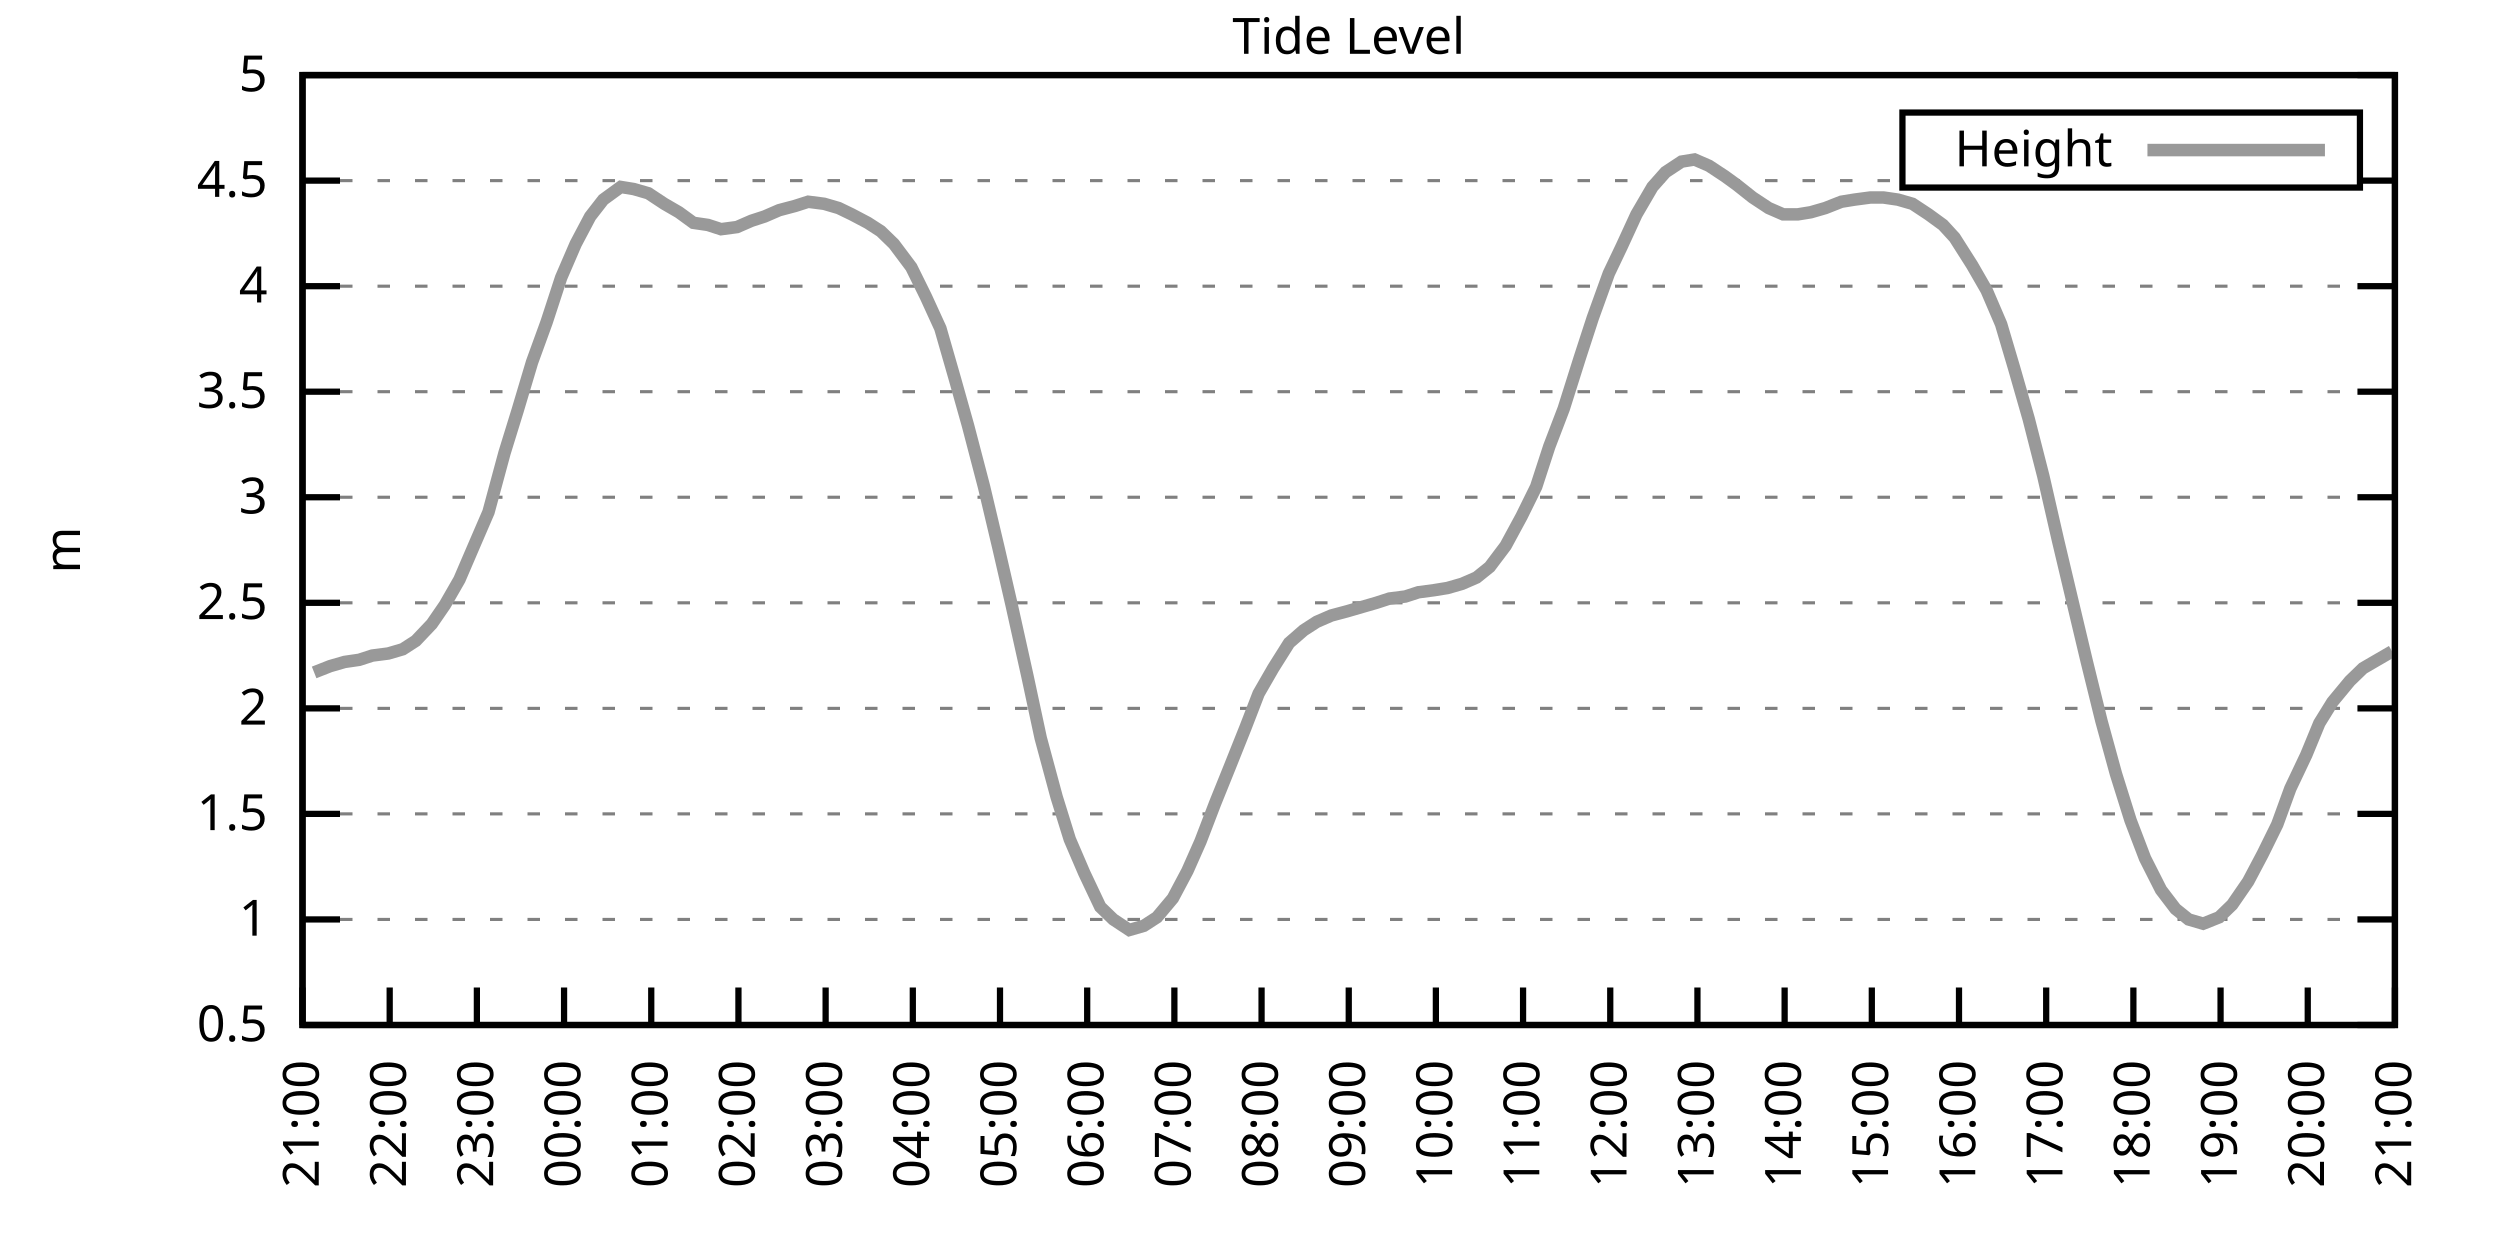
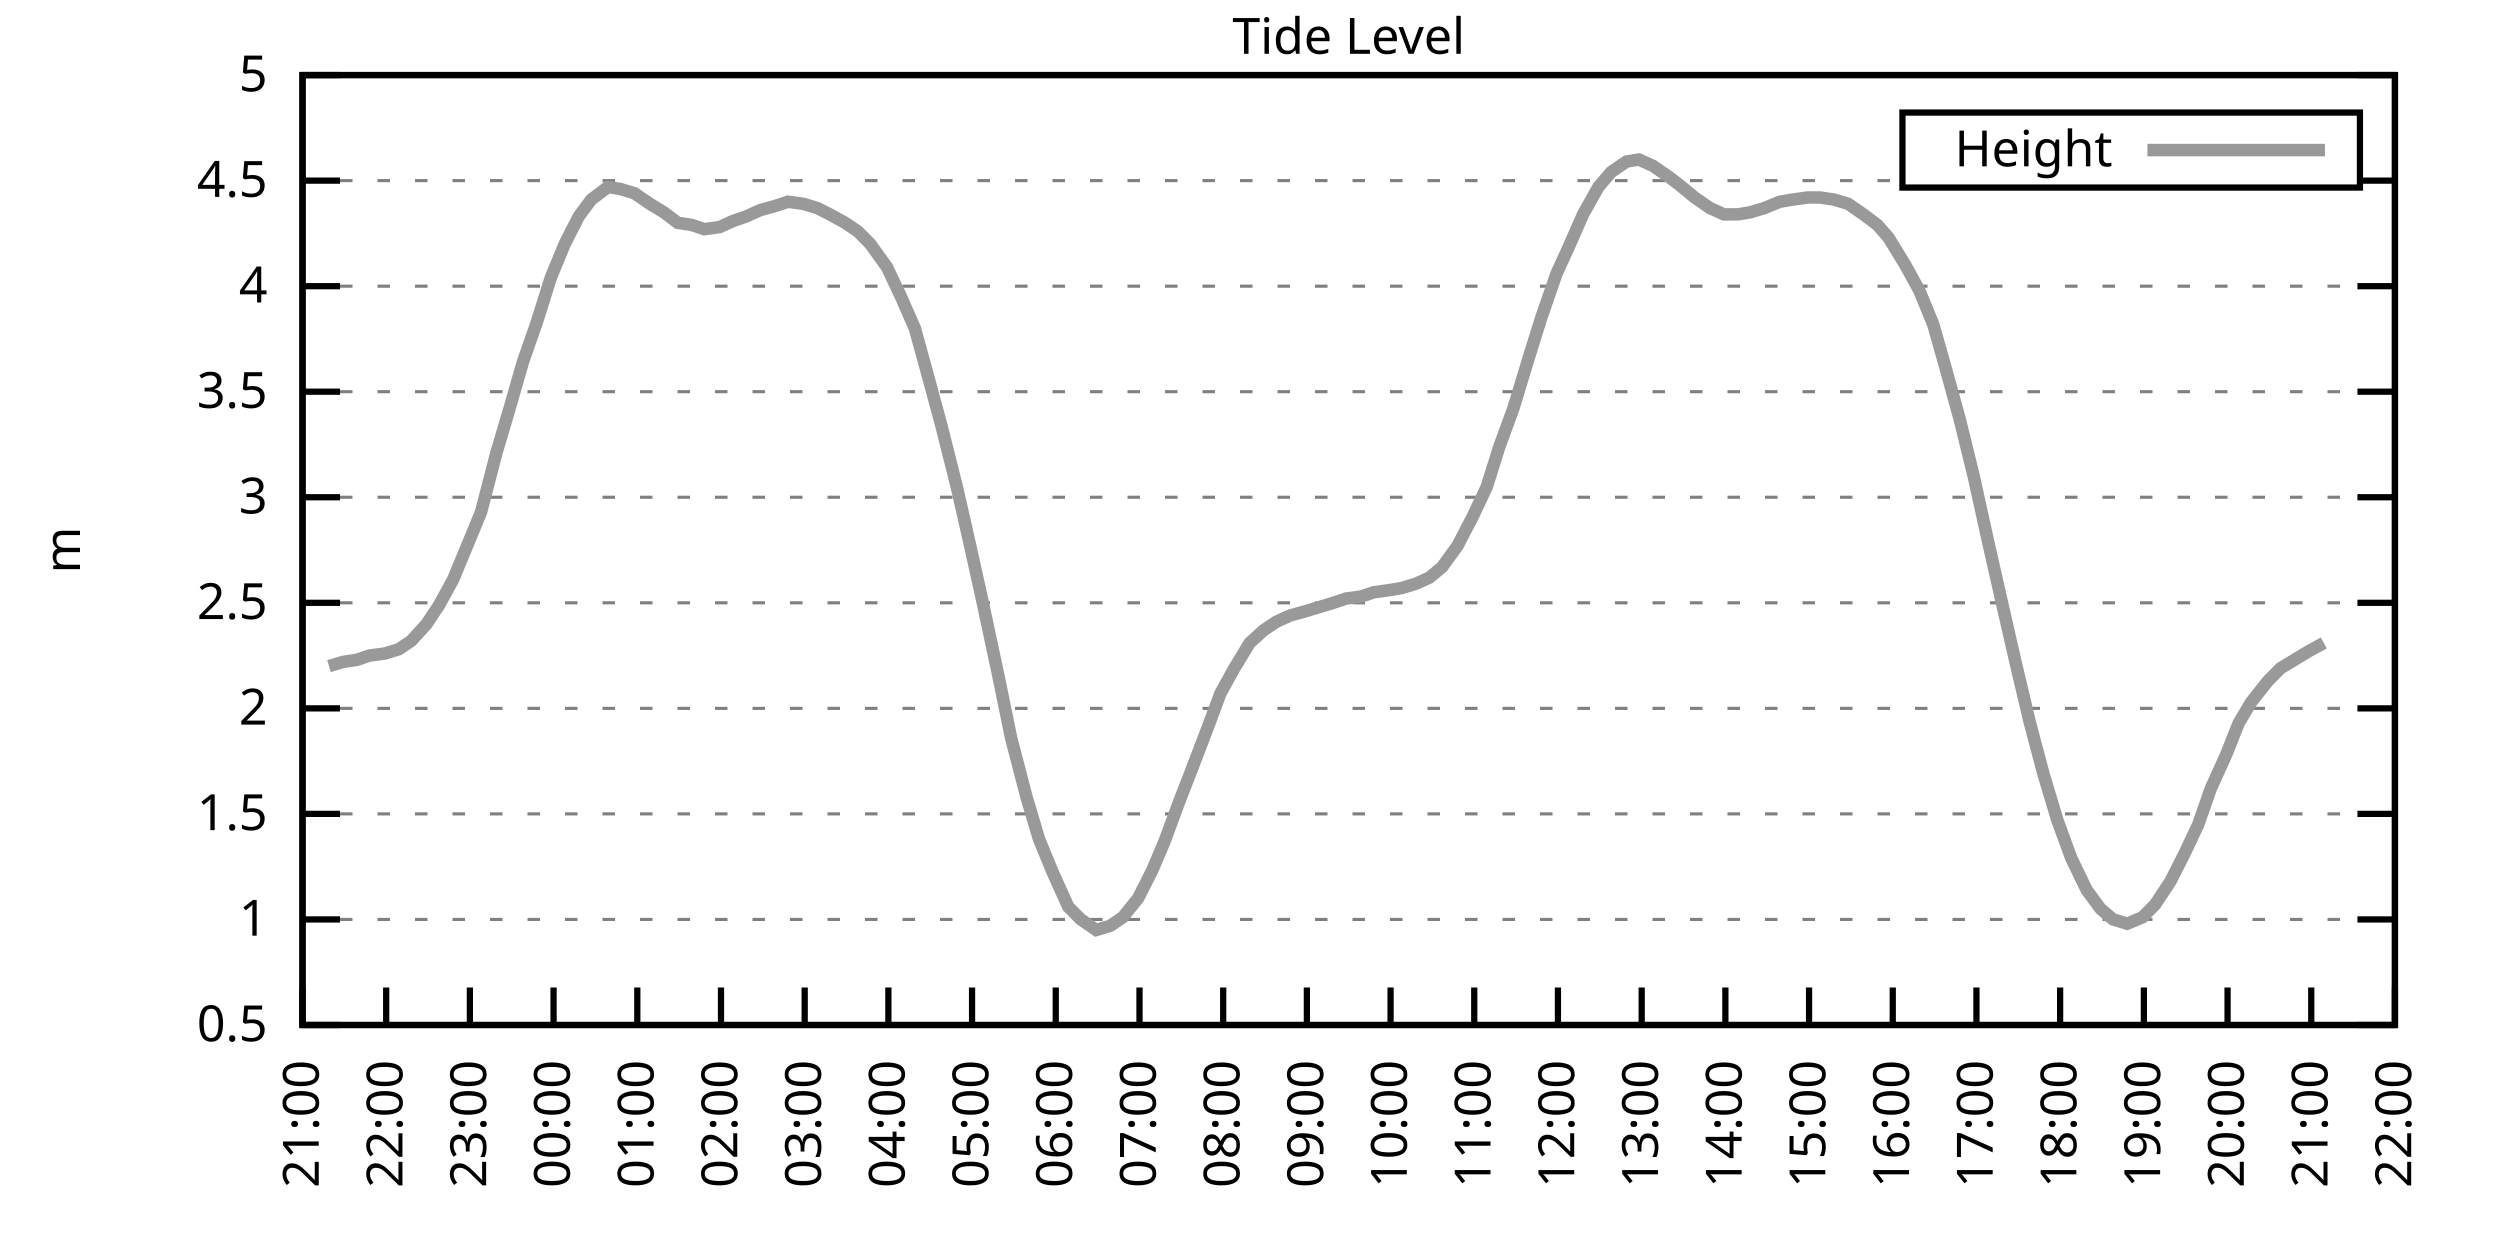
<svg xmlns="http://www.w3.org/2000/svg" xmlns:xlink="http://www.w3.org/1999/xlink" width="400" height="200" viewBox="0 0 400 200">
  <g id="gnuplot_canvas">
    <rect x="0" y="0" width="400" height="200" fill="none" />
    <defs>
      <circle id="gpDot" r="0.5" stroke-width="0.5" stroke="currentColor" />
      <path id="gpPt0" stroke-width="0.333" stroke="currentColor" d="M-1,0 h2 M0,-1 v2" />
      <path id="gpPt1" stroke-width="0.333" stroke="currentColor" d="M-1,-1 L1,1 M1,-1 L-1,1" />
      <path id="gpPt2" stroke-width="0.333" stroke="currentColor" d="M-1,0 L1,0 M0,-1 L0,1 M-1,-1 L1,1 M-1,1 L1,-1" />
      <rect id="gpPt3" stroke-width="0.333" stroke="currentColor" x="-1" y="-1" width="2" height="2" />
      <rect id="gpPt4" stroke-width="0.333" stroke="currentColor" fill="currentColor" x="-1" y="-1" width="2" height="2" />
      <circle id="gpPt5" stroke-width="0.333" stroke="currentColor" cx="0" cy="0" r="1" />
      <use xlink:href="#gpPt5" id="gpPt6" fill="currentColor" stroke="none" />
      <path id="gpPt7" stroke-width="0.333" stroke="currentColor" d="M0,-1.33 L-1.33,0.67 L1.33,0.67 z" />
      <use xlink:href="#gpPt7" id="gpPt8" fill="currentColor" stroke="none" />
      <use xlink:href="#gpPt7" id="gpPt9" stroke="currentColor" transform="rotate(180)" />
      <use xlink:href="#gpPt9" id="gpPt10" fill="currentColor" stroke="none" />
      <use xlink:href="#gpPt3" id="gpPt11" stroke="currentColor" transform="rotate(45)" />
      <use xlink:href="#gpPt11" id="gpPt12" fill="currentColor" stroke="none" />
      <path id="gpPt13" stroke-width="0.333" stroke="currentColor" d="M0,1.330 L1.265,0.411 L0.782,-1.067 L-0.782,-1.076 L-1.265,0.411 z" />
      <use xlink:href="#gpPt13" id="gpPt14" fill="currentColor" stroke="none" />
      <filter id="textbox" filterUnits="objectBoundingBox" x="0" y="0" height="1" width="1">
        <feFlood flood-color="white" flood-opacity="1" result="bgnd" />
        <feComposite in="SourceGraphic" in2="bgnd" operator="atop" />
      </filter>
      <filter id="greybox" filterUnits="objectBoundingBox" x="0" y="0" height="1" width="1">
        <feFlood flood-color="lightgrey" flood-opacity="1" result="grey" />
        <feComposite in="SourceGraphic" in2="grey" operator="atop" />
      </filter>
    </defs>
    <g fill="none" color="white" stroke="currentColor" stroke-width="1.00" stroke-linecap="butt" stroke-linejoin="miter">
</g>
    <g fill="none" color="black" stroke="currentColor" stroke-width="1.00" stroke-linecap="butt" stroke-linejoin="miter">
      <g stroke="none" shape-rendering="crispEdges">
        <polygon fill="rgb(255, 255, 255)" points="48.40,164.00 383.18,164.00 383.18,12.02 48.40,12.02 " />
      </g>
    </g>
    <g fill="none" color="black" stroke="currentColor" stroke-width="1.00" stroke-linecap="butt" stroke-linejoin="miter">
</g>
    <g fill="none" color="black" stroke="black" stroke-width="0.50" stroke-linecap="butt" stroke-linejoin="miter">
</g>
    <g fill="none" color="gray" stroke="currentColor" stroke-width="0.50" stroke-linecap="butt" stroke-linejoin="miter">
      <path stroke="gray" stroke-dasharray="2,4" class="gridline" d="M48.40,164.00 L383.19,164.00  " />
    </g>
    <g fill="none" color="gray" stroke="gray" stroke-width="1.00" stroke-linecap="butt" stroke-linejoin="miter">
</g>
    <g fill="none" color="black" stroke="currentColor" stroke-width="1.00" stroke-linecap="butt" stroke-linejoin="miter">
      <path stroke="black" d="M48.40,164.00 L54.40,164.00 M383.19,164.00 L377.19,164.00  " />
      <g transform="translate(42.80,166.60)" stroke="none" fill="black" font-family="Sans" font-size="8.00" text-anchor="end">
        <text>
          <tspan font-family="Sans"> 0.5</tspan>
        </text>
      </g>
    </g>
    <g fill="none" color="black" stroke="currentColor" stroke-width="1.00" stroke-linecap="butt" stroke-linejoin="miter">
</g>
    <g fill="none" color="black" stroke="black" stroke-width="0.50" stroke-linecap="butt" stroke-linejoin="miter">
</g>
    <g fill="none" color="gray" stroke="currentColor" stroke-width="0.50" stroke-linecap="butt" stroke-linejoin="miter">
      <path stroke="gray" stroke-dasharray="2,4" class="gridline" d="M48.40,147.11 L383.19,147.11  " />
    </g>
    <g fill="none" color="gray" stroke="gray" stroke-width="1.00" stroke-linecap="butt" stroke-linejoin="miter">
</g>
    <g fill="none" color="black" stroke="currentColor" stroke-width="1.00" stroke-linecap="butt" stroke-linejoin="miter">
      <path stroke="black" d="M48.40,147.11 L54.40,147.11 M383.19,147.11 L377.19,147.11  " />
      <g transform="translate(42.80,149.71)" stroke="none" fill="black" font-family="Sans" font-size="8.00" text-anchor="end">
        <text>
          <tspan font-family="Sans"> 1</tspan>
        </text>
      </g>
    </g>
    <g fill="none" color="black" stroke="currentColor" stroke-width="1.00" stroke-linecap="butt" stroke-linejoin="miter">
</g>
    <g fill="none" color="black" stroke="black" stroke-width="0.50" stroke-linecap="butt" stroke-linejoin="miter">
</g>
    <g fill="none" color="gray" stroke="currentColor" stroke-width="0.50" stroke-linecap="butt" stroke-linejoin="miter">
      <path stroke="gray" stroke-dasharray="2,4" class="gridline" d="M48.40,130.22 L383.19,130.22  " />
    </g>
    <g fill="none" color="gray" stroke="gray" stroke-width="1.00" stroke-linecap="butt" stroke-linejoin="miter">
</g>
    <g fill="none" color="black" stroke="currentColor" stroke-width="1.00" stroke-linecap="butt" stroke-linejoin="miter">
      <path stroke="black" d="M48.40,130.22 L54.40,130.22 M383.19,130.22 L377.19,130.22  " />
      <g transform="translate(42.80,132.82)" stroke="none" fill="black" font-family="Sans" font-size="8.00" text-anchor="end">
        <text>
          <tspan font-family="Sans"> 1.5</tspan>
        </text>
      </g>
    </g>
    <g fill="none" color="black" stroke="currentColor" stroke-width="1.00" stroke-linecap="butt" stroke-linejoin="miter">
</g>
    <g fill="none" color="black" stroke="black" stroke-width="0.50" stroke-linecap="butt" stroke-linejoin="miter">
</g>
    <g fill="none" color="gray" stroke="currentColor" stroke-width="0.50" stroke-linecap="butt" stroke-linejoin="miter">
      <path stroke="gray" stroke-dasharray="2,4" class="gridline" d="M48.40,113.34 L383.19,113.34  " />
    </g>
    <g fill="none" color="gray" stroke="gray" stroke-width="1.00" stroke-linecap="butt" stroke-linejoin="miter">
</g>
    <g fill="none" color="black" stroke="currentColor" stroke-width="1.00" stroke-linecap="butt" stroke-linejoin="miter">
      <path stroke="black" d="M48.40,113.34 L54.40,113.34 M383.19,113.34 L377.19,113.34  " />
      <g transform="translate(42.80,115.94)" stroke="none" fill="black" font-family="Sans" font-size="8.00" text-anchor="end">
        <text>
          <tspan font-family="Sans"> 2</tspan>
        </text>
      </g>
    </g>
    <g fill="none" color="black" stroke="currentColor" stroke-width="1.00" stroke-linecap="butt" stroke-linejoin="miter">
</g>
    <g fill="none" color="black" stroke="black" stroke-width="0.50" stroke-linecap="butt" stroke-linejoin="miter">
</g>
    <g fill="none" color="gray" stroke="currentColor" stroke-width="0.50" stroke-linecap="butt" stroke-linejoin="miter">
      <path stroke="gray" stroke-dasharray="2,4" class="gridline" d="M48.40,96.45 L383.19,96.45  " />
    </g>
    <g fill="none" color="gray" stroke="gray" stroke-width="1.00" stroke-linecap="butt" stroke-linejoin="miter">
</g>
    <g fill="none" color="black" stroke="currentColor" stroke-width="1.00" stroke-linecap="butt" stroke-linejoin="miter">
      <path stroke="black" d="M48.40,96.45 L54.40,96.45 M383.19,96.45 L377.19,96.45  " />
      <g transform="translate(42.80,99.05)" stroke="none" fill="black" font-family="Sans" font-size="8.00" text-anchor="end">
        <text>
          <tspan font-family="Sans"> 2.5</tspan>
        </text>
      </g>
    </g>
    <g fill="none" color="black" stroke="currentColor" stroke-width="1.00" stroke-linecap="butt" stroke-linejoin="miter">
</g>
    <g fill="none" color="black" stroke="black" stroke-width="0.50" stroke-linecap="butt" stroke-linejoin="miter">
</g>
    <g fill="none" color="gray" stroke="currentColor" stroke-width="0.50" stroke-linecap="butt" stroke-linejoin="miter">
      <path stroke="gray" stroke-dasharray="2,4" class="gridline" d="M48.40,79.56 L383.19,79.56  " />
    </g>
    <g fill="none" color="gray" stroke="gray" stroke-width="1.00" stroke-linecap="butt" stroke-linejoin="miter">
</g>
    <g fill="none" color="black" stroke="currentColor" stroke-width="1.00" stroke-linecap="butt" stroke-linejoin="miter">
      <path stroke="black" d="M48.40,79.56 L54.40,79.56 M383.19,79.56 L377.19,79.56  " />
      <g transform="translate(42.80,82.16)" stroke="none" fill="black" font-family="Sans" font-size="8.00" text-anchor="end">
        <text>
          <tspan font-family="Sans"> 3</tspan>
        </text>
      </g>
    </g>
    <g fill="none" color="black" stroke="currentColor" stroke-width="1.00" stroke-linecap="butt" stroke-linejoin="miter">
</g>
    <g fill="none" color="black" stroke="black" stroke-width="0.50" stroke-linecap="butt" stroke-linejoin="miter">
</g>
    <g fill="none" color="gray" stroke="currentColor" stroke-width="0.50" stroke-linecap="butt" stroke-linejoin="miter">
      <path stroke="gray" stroke-dasharray="2,4" class="gridline" d="M48.40,62.67 L383.19,62.67  " />
    </g>
    <g fill="none" color="gray" stroke="gray" stroke-width="1.00" stroke-linecap="butt" stroke-linejoin="miter">
</g>
    <g fill="none" color="black" stroke="currentColor" stroke-width="1.00" stroke-linecap="butt" stroke-linejoin="miter">
      <path stroke="black" d="M48.40,62.67 L54.40,62.67 M383.19,62.67 L377.19,62.67  " />
      <g transform="translate(42.80,65.27)" stroke="none" fill="black" font-family="Sans" font-size="8.00" text-anchor="end">
        <text>
          <tspan font-family="Sans"> 3.5</tspan>
        </text>
      </g>
    </g>
    <g fill="none" color="black" stroke="currentColor" stroke-width="1.00" stroke-linecap="butt" stroke-linejoin="miter">
</g>
    <g fill="none" color="black" stroke="black" stroke-width="0.50" stroke-linecap="butt" stroke-linejoin="miter">
</g>
    <g fill="none" color="gray" stroke="currentColor" stroke-width="0.50" stroke-linecap="butt" stroke-linejoin="miter">
      <path stroke="gray" stroke-dasharray="2,4" class="gridline" d="M48.40,45.79 L383.19,45.79  " />
    </g>
    <g fill="none" color="gray" stroke="gray" stroke-width="1.00" stroke-linecap="butt" stroke-linejoin="miter">
</g>
    <g fill="none" color="black" stroke="currentColor" stroke-width="1.00" stroke-linecap="butt" stroke-linejoin="miter">
      <path stroke="black" d="M48.40,45.79 L54.40,45.79 M383.19,45.79 L377.19,45.79  " />
      <g transform="translate(42.80,48.39)" stroke="none" fill="black" font-family="Sans" font-size="8.00" text-anchor="end">
        <text>
          <tspan font-family="Sans"> 4</tspan>
        </text>
      </g>
    </g>
    <g fill="none" color="black" stroke="currentColor" stroke-width="1.00" stroke-linecap="butt" stroke-linejoin="miter">
</g>
    <g fill="none" color="black" stroke="black" stroke-width="0.50" stroke-linecap="butt" stroke-linejoin="miter">
</g>
    <g fill="none" color="gray" stroke="currentColor" stroke-width="0.50" stroke-linecap="butt" stroke-linejoin="miter">
      <path stroke="gray" stroke-dasharray="2,4" class="gridline" d="M48.40,28.90 L304.39,28.90 M377.59,28.90 L383.19,28.90  " />
    </g>
    <g fill="none" color="gray" stroke="gray" stroke-width="1.00" stroke-linecap="butt" stroke-linejoin="miter">
</g>
    <g fill="none" color="black" stroke="currentColor" stroke-width="1.00" stroke-linecap="butt" stroke-linejoin="miter">
      <path stroke="black" d="M48.40,28.90 L54.40,28.90 M383.19,28.90 L377.19,28.90  " />
      <g transform="translate(42.80,31.50)" stroke="none" fill="black" font-family="Sans" font-size="8.00" text-anchor="end">
        <text>
          <tspan font-family="Sans"> 4.5</tspan>
        </text>
      </g>
    </g>
    <g fill="none" color="black" stroke="currentColor" stroke-width="1.00" stroke-linecap="butt" stroke-linejoin="miter">
</g>
    <g fill="none" color="black" stroke="black" stroke-width="0.50" stroke-linecap="butt" stroke-linejoin="miter">
</g>
    <g fill="none" color="gray" stroke="currentColor" stroke-width="0.50" stroke-linecap="butt" stroke-linejoin="miter">
      <path stroke="gray" stroke-dasharray="2,4" class="gridline" d="M48.40,12.01 L383.19,12.01  " />
    </g>
    <g fill="none" color="gray" stroke="gray" stroke-width="1.00" stroke-linecap="butt" stroke-linejoin="miter">
</g>
    <g fill="none" color="black" stroke="currentColor" stroke-width="1.00" stroke-linecap="butt" stroke-linejoin="miter">
      <path stroke="black" d="M48.40,12.01 L54.40,12.01 M383.19,12.01 L377.19,12.01  " />
      <g transform="translate(42.80,14.61)" stroke="none" fill="black" font-family="Sans" font-size="8.00" text-anchor="end">
        <text>
          <tspan font-family="Sans"> 5</tspan>
        </text>
      </g>
    </g>
    <g fill="none" color="black" stroke="currentColor" stroke-width="1.00" stroke-linecap="butt" stroke-linejoin="miter">
      <path stroke="black" d="M48.40,164.00 L48.40,158.00  " />
      <g transform="translate(51.00,169.60) rotate(270.00)" stroke="none" fill="black" font-family="Sans" font-size="8.00" text-anchor="end">
        <text>
          <tspan font-family="Sans">21:00</tspan>
        </text>
      </g>
    </g>
    <g fill="none" color="black" stroke="currentColor" stroke-width="1.00" stroke-linecap="butt" stroke-linejoin="miter">
-       <path stroke="black" d="M62.35,164.00 L62.35,158.00  " />
-       <g transform="translate(64.95,169.60) rotate(270.00)" stroke="none" fill="black" font-family="Sans" font-size="8.00" text-anchor="end">
+       <path stroke="black" d="M61.79,164.00 L61.79,158.00  " />
+       <g transform="translate(64.39,169.60) rotate(270.00)" stroke="none" fill="black" font-family="Sans" font-size="8.00" text-anchor="end">
        <text>
          <tspan font-family="Sans">22:00</tspan>
        </text>
      </g>
    </g>
    <g fill="none" color="black" stroke="currentColor" stroke-width="1.00" stroke-linecap="butt" stroke-linejoin="miter">
-       <path stroke="black" d="M76.30,164.00 L76.30,158.00  " />
-       <g transform="translate(78.90,169.60) rotate(270.00)" stroke="none" fill="black" font-family="Sans" font-size="8.00" text-anchor="end">
+       <path stroke="black" d="M75.18,164.00 L75.18,158.00  " />
+       <g transform="translate(77.78,169.60) rotate(270.00)" stroke="none" fill="black" font-family="Sans" font-size="8.00" text-anchor="end">
        <text>
          <tspan font-family="Sans">23:00</tspan>
        </text>
      </g>
    </g>
    <g fill="none" color="black" stroke="currentColor" stroke-width="1.00" stroke-linecap="butt" stroke-linejoin="miter">
-       <path stroke="black" d="M90.25,164.00 L90.25,158.00  " />
-       <g transform="translate(92.85,169.60) rotate(270.00)" stroke="none" fill="black" font-family="Sans" font-size="8.00" text-anchor="end">
+       <path stroke="black" d="M88.57,164.00 L88.57,158.00  " />
+       <g transform="translate(91.17,169.60) rotate(270.00)" stroke="none" fill="black" font-family="Sans" font-size="8.00" text-anchor="end">
        <text>
          <tspan font-family="Sans">00:00</tspan>
        </text>
      </g>
    </g>
    <g fill="none" color="black" stroke="currentColor" stroke-width="1.00" stroke-linecap="butt" stroke-linejoin="miter">
-       <path stroke="black" d="M104.20,164.00 L104.20,158.00  " />
-       <g transform="translate(106.80,169.60) rotate(270.00)" stroke="none" fill="black" font-family="Sans" font-size="8.00" text-anchor="end">
+       <path stroke="black" d="M101.97,164.00 L101.97,158.00  " />
+       <g transform="translate(104.57,169.60) rotate(270.00)" stroke="none" fill="black" font-family="Sans" font-size="8.00" text-anchor="end">
        <text>
          <tspan font-family="Sans">01:00</tspan>
        </text>
      </g>
    </g>
    <g fill="none" color="black" stroke="currentColor" stroke-width="1.00" stroke-linecap="butt" stroke-linejoin="miter">
-       <path stroke="black" d="M118.15,164.00 L118.15,158.00  " />
-       <g transform="translate(120.75,169.60) rotate(270.00)" stroke="none" fill="black" font-family="Sans" font-size="8.00" text-anchor="end">
+       <path stroke="black" d="M115.36,164.00 L115.36,158.00  " />
+       <g transform="translate(117.96,169.60) rotate(270.00)" stroke="none" fill="black" font-family="Sans" font-size="8.00" text-anchor="end">
        <text>
          <tspan font-family="Sans">02:00</tspan>
        </text>
      </g>
    </g>
    <g fill="none" color="black" stroke="currentColor" stroke-width="1.00" stroke-linecap="butt" stroke-linejoin="miter">
-       <path stroke="black" d="M132.10,164.00 L132.10,158.00  " />
-       <g transform="translate(134.70,169.60) rotate(270.00)" stroke="none" fill="black" font-family="Sans" font-size="8.00" text-anchor="end">
+       <path stroke="black" d="M128.75,164.00 L128.75,158.00  " />
+       <g transform="translate(131.35,169.60) rotate(270.00)" stroke="none" fill="black" font-family="Sans" font-size="8.00" text-anchor="end">
        <text>
          <tspan font-family="Sans">03:00</tspan>
        </text>
      </g>
    </g>
    <g fill="none" color="black" stroke="currentColor" stroke-width="1.00" stroke-linecap="butt" stroke-linejoin="miter">
-       <path stroke="black" d="M146.05,164.00 L146.05,158.00  " />
-       <g transform="translate(148.65,169.60) rotate(270.00)" stroke="none" fill="black" font-family="Sans" font-size="8.00" text-anchor="end">
+       <path stroke="black" d="M142.14,164.00 L142.14,158.00  " />
+       <g transform="translate(144.74,169.60) rotate(270.00)" stroke="none" fill="black" font-family="Sans" font-size="8.00" text-anchor="end">
        <text>
          <tspan font-family="Sans">04:00</tspan>
        </text>
      </g>
    </g>
    <g fill="none" color="black" stroke="currentColor" stroke-width="1.00" stroke-linecap="butt" stroke-linejoin="miter">
-       <path stroke="black" d="M160.00,164.00 L160.00,158.00  " />
-       <g transform="translate(162.60,169.60) rotate(270.00)" stroke="none" fill="black" font-family="Sans" font-size="8.00" text-anchor="end">
+       <path stroke="black" d="M155.53,164.00 L155.53,158.00  " />
+       <g transform="translate(158.13,169.60) rotate(270.00)" stroke="none" fill="black" font-family="Sans" font-size="8.00" text-anchor="end">
        <text>
          <tspan font-family="Sans">05:00</tspan>
        </text>
      </g>
    </g>
    <g fill="none" color="black" stroke="currentColor" stroke-width="1.00" stroke-linecap="butt" stroke-linejoin="miter">
-       <path stroke="black" d="M173.95,164.00 L173.95,158.00  " />
-       <g transform="translate(176.55,169.60) rotate(270.00)" stroke="none" fill="black" font-family="Sans" font-size="8.00" text-anchor="end">
+       <path stroke="black" d="M168.92,164.00 L168.92,158.00  " />
+       <g transform="translate(171.52,169.60) rotate(270.00)" stroke="none" fill="black" font-family="Sans" font-size="8.00" text-anchor="end">
        <text>
          <tspan font-family="Sans">06:00</tspan>
        </text>
      </g>
    </g>
    <g fill="none" color="black" stroke="currentColor" stroke-width="1.00" stroke-linecap="butt" stroke-linejoin="miter">
-       <path stroke="black" d="M187.90,164.00 L187.90,158.00  " />
-       <g transform="translate(190.50,169.60) rotate(270.00)" stroke="none" fill="black" font-family="Sans" font-size="8.00" text-anchor="end">
+       <path stroke="black" d="M182.32,164.00 L182.32,158.00  " />
+       <g transform="translate(184.92,169.60) rotate(270.00)" stroke="none" fill="black" font-family="Sans" font-size="8.00" text-anchor="end">
        <text>
          <tspan font-family="Sans">07:00</tspan>
        </text>
      </g>
    </g>
    <g fill="none" color="black" stroke="currentColor" stroke-width="1.00" stroke-linecap="butt" stroke-linejoin="miter">
-       <path stroke="black" d="M201.85,164.00 L201.85,158.00  " />
-       <g transform="translate(204.45,169.60) rotate(270.00)" stroke="none" fill="black" font-family="Sans" font-size="8.00" text-anchor="end">
+       <path stroke="black" d="M195.71,164.00 L195.71,158.00  " />
+       <g transform="translate(198.31,169.60) rotate(270.00)" stroke="none" fill="black" font-family="Sans" font-size="8.00" text-anchor="end">
        <text>
          <tspan font-family="Sans">08:00</tspan>
        </text>
      </g>
    </g>
    <g fill="none" color="black" stroke="currentColor" stroke-width="1.00" stroke-linecap="butt" stroke-linejoin="miter">
-       <path stroke="black" d="M215.80,164.00 L215.80,158.00  " />
-       <g transform="translate(218.40,169.60) rotate(270.00)" stroke="none" fill="black" font-family="Sans" font-size="8.00" text-anchor="end">
+       <path stroke="black" d="M209.10,164.00 L209.10,158.00  " />
+       <g transform="translate(211.70,169.60) rotate(270.00)" stroke="none" fill="black" font-family="Sans" font-size="8.00" text-anchor="end">
        <text>
          <tspan font-family="Sans">09:00</tspan>
        </text>
      </g>
    </g>
    <g fill="none" color="black" stroke="currentColor" stroke-width="1.00" stroke-linecap="butt" stroke-linejoin="miter">
-       <path stroke="black" d="M229.74,164.00 L229.74,158.00  " />
-       <g transform="translate(232.34,169.60) rotate(270.00)" stroke="none" fill="black" font-family="Sans" font-size="8.00" text-anchor="end">
+       <path stroke="black" d="M222.49,164.00 L222.49,158.00  " />
+       <g transform="translate(225.09,169.60) rotate(270.00)" stroke="none" fill="black" font-family="Sans" font-size="8.00" text-anchor="end">
        <text>
          <tspan font-family="Sans">10:00</tspan>
        </text>
      </g>
    </g>
    <g fill="none" color="black" stroke="currentColor" stroke-width="1.00" stroke-linecap="butt" stroke-linejoin="miter">
-       <path stroke="black" d="M243.69,164.00 L243.69,158.00  " />
-       <g transform="translate(246.29,169.60) rotate(270.00)" stroke="none" fill="black" font-family="Sans" font-size="8.00" text-anchor="end">
+       <path stroke="black" d="M235.88,164.00 L235.88,158.00  " />
+       <g transform="translate(238.48,169.60) rotate(270.00)" stroke="none" fill="black" font-family="Sans" font-size="8.00" text-anchor="end">
        <text>
          <tspan font-family="Sans">11:00</tspan>
        </text>
      </g>
    </g>
    <g fill="none" color="black" stroke="currentColor" stroke-width="1.00" stroke-linecap="butt" stroke-linejoin="miter">
-       <path stroke="black" d="M257.64,164.00 L257.64,158.00  " />
-       <g transform="translate(260.24,169.60) rotate(270.00)" stroke="none" fill="black" font-family="Sans" font-size="8.00" text-anchor="end">
+       <path stroke="black" d="M249.27,164.00 L249.27,158.00  " />
+       <g transform="translate(251.87,169.60) rotate(270.00)" stroke="none" fill="black" font-family="Sans" font-size="8.00" text-anchor="end">
        <text>
          <tspan font-family="Sans">12:00</tspan>
        </text>
      </g>
    </g>
    <g fill="none" color="black" stroke="currentColor" stroke-width="1.00" stroke-linecap="butt" stroke-linejoin="miter">
-       <path stroke="black" d="M271.59,164.00 L271.59,158.00  " />
-       <g transform="translate(274.19,169.60) rotate(270.00)" stroke="none" fill="black" font-family="Sans" font-size="8.00" text-anchor="end">
+       <path stroke="black" d="M262.67,164.00 L262.67,158.00  " />
+       <g transform="translate(265.27,169.60) rotate(270.00)" stroke="none" fill="black" font-family="Sans" font-size="8.00" text-anchor="end">
        <text>
          <tspan font-family="Sans">13:00</tspan>
        </text>
      </g>
    </g>
    <g fill="none" color="black" stroke="currentColor" stroke-width="1.00" stroke-linecap="butt" stroke-linejoin="miter">
-       <path stroke="black" d="M285.54,164.00 L285.54,158.00  " />
-       <g transform="translate(288.14,169.60) rotate(270.00)" stroke="none" fill="black" font-family="Sans" font-size="8.00" text-anchor="end">
+       <path stroke="black" d="M276.06,164.00 L276.06,158.00  " />
+       <g transform="translate(278.66,169.60) rotate(270.00)" stroke="none" fill="black" font-family="Sans" font-size="8.00" text-anchor="end">
        <text>
          <tspan font-family="Sans">14:00</tspan>
        </text>
      </g>
    </g>
    <g fill="none" color="black" stroke="currentColor" stroke-width="1.00" stroke-linecap="butt" stroke-linejoin="miter">
-       <path stroke="black" d="M299.49,164.00 L299.49,158.00  " />
-       <g transform="translate(302.09,169.60) rotate(270.00)" stroke="none" fill="black" font-family="Sans" font-size="8.00" text-anchor="end">
+       <path stroke="black" d="M289.45,164.00 L289.45,158.00  " />
+       <g transform="translate(292.05,169.60) rotate(270.00)" stroke="none" fill="black" font-family="Sans" font-size="8.00" text-anchor="end">
        <text>
          <tspan font-family="Sans">15:00</tspan>
        </text>
      </g>
    </g>
    <g fill="none" color="black" stroke="currentColor" stroke-width="1.00" stroke-linecap="butt" stroke-linejoin="miter">
-       <path stroke="black" d="M313.44,164.00 L313.44,158.00  " />
-       <g transform="translate(316.04,169.60) rotate(270.00)" stroke="none" fill="black" font-family="Sans" font-size="8.00" text-anchor="end">
+       <path stroke="black" d="M302.84,164.00 L302.84,158.00  " />
+       <g transform="translate(305.44,169.60) rotate(270.00)" stroke="none" fill="black" font-family="Sans" font-size="8.00" text-anchor="end">
        <text>
          <tspan font-family="Sans">16:00</tspan>
        </text>
      </g>
    </g>
    <g fill="none" color="black" stroke="currentColor" stroke-width="1.00" stroke-linecap="butt" stroke-linejoin="miter">
-       <path stroke="black" d="M327.39,164.00 L327.39,158.00  " />
-       <g transform="translate(329.99,169.60) rotate(270.00)" stroke="none" fill="black" font-family="Sans" font-size="8.00" text-anchor="end">
+       <path stroke="black" d="M316.23,164.00 L316.23,158.00  " />
+       <g transform="translate(318.83,169.60) rotate(270.00)" stroke="none" fill="black" font-family="Sans" font-size="8.00" text-anchor="end">
        <text>
          <tspan font-family="Sans">17:00</tspan>
        </text>
      </g>
    </g>
    <g fill="none" color="black" stroke="currentColor" stroke-width="1.00" stroke-linecap="butt" stroke-linejoin="miter">
-       <path stroke="black" d="M341.34,164.00 L341.34,158.00  " />
-       <g transform="translate(343.94,169.60) rotate(270.00)" stroke="none" fill="black" font-family="Sans" font-size="8.00" text-anchor="end">
+       <path stroke="black" d="M329.62,164.00 L329.62,158.00  " />
+       <g transform="translate(332.22,169.60) rotate(270.00)" stroke="none" fill="black" font-family="Sans" font-size="8.00" text-anchor="end">
        <text>
          <tspan font-family="Sans">18:00</tspan>
        </text>
      </g>
    </g>
    <g fill="none" color="black" stroke="currentColor" stroke-width="1.00" stroke-linecap="butt" stroke-linejoin="miter">
-       <path stroke="black" d="M355.29,164.00 L355.29,158.00  " />
-       <g transform="translate(357.89,169.60) rotate(270.00)" stroke="none" fill="black" font-family="Sans" font-size="8.00" text-anchor="end">
+       <path stroke="black" d="M343.02,164.00 L343.02,158.00  " />
+       <g transform="translate(345.62,169.60) rotate(270.00)" stroke="none" fill="black" font-family="Sans" font-size="8.00" text-anchor="end">
        <text>
          <tspan font-family="Sans">19:00</tspan>
        </text>
      </g>
    </g>
    <g fill="none" color="black" stroke="currentColor" stroke-width="1.00" stroke-linecap="butt" stroke-linejoin="miter">
-       <path stroke="black" d="M369.24,164.00 L369.24,158.00  " />
-       <g transform="translate(371.84,169.60) rotate(270.00)" stroke="none" fill="black" font-family="Sans" font-size="8.00" text-anchor="end">
+       <path stroke="black" d="M356.41,164.00 L356.41,158.00  " />
+       <g transform="translate(359.01,169.60) rotate(270.00)" stroke="none" fill="black" font-family="Sans" font-size="8.00" text-anchor="end">
        <text>
          <tspan font-family="Sans">20:00</tspan>
+         </text>
+       </g>
+     </g>
+     <g fill="none" color="black" stroke="currentColor" stroke-width="1.00" stroke-linecap="butt" stroke-linejoin="miter">
+       <path stroke="black" d="M369.80,164.00 L369.80,158.00  " />
+       <g transform="translate(372.40,169.60) rotate(270.00)" stroke="none" fill="black" font-family="Sans" font-size="8.00" text-anchor="end">
+         <text>
+           <tspan font-family="Sans">21:00</tspan>
        </text>
      </g>
    </g>
    <g fill="none" color="black" stroke="currentColor" stroke-width="1.00" stroke-linecap="butt" stroke-linejoin="miter">
      <path stroke="black" d="M383.19,164.00 L383.19,158.00  " />
      <g transform="translate(385.79,169.60) rotate(270.00)" stroke="none" fill="black" font-family="Sans" font-size="8.00" text-anchor="end">
        <text>
-           <tspan font-family="Sans">21:00</tspan>
+           <tspan font-family="Sans">22:00</tspan>
        </text>
      </g>
    </g>
    <g fill="none" color="black" stroke="currentColor" stroke-width="1.00" stroke-linecap="butt" stroke-linejoin="miter">
</g>
    <g fill="none" color="black" stroke="currentColor" stroke-width="1.00" stroke-linecap="butt" stroke-linejoin="miter">
      <path stroke="black" d="M48.40,12.01 L48.40,164.00 L383.19,164.00 L383.19,12.01 L48.40,12.01 Z  " />
    </g>
    <g fill="none" color="black" stroke="currentColor" stroke-width="1.00" stroke-linecap="butt" stroke-linejoin="miter">
</g>
    <g fill="none" color="black" stroke="currentColor" stroke-width="1.00" stroke-linecap="butt" stroke-linejoin="miter">
      <path stroke="black" d="M304.39,30.01 L304.39,18.01 L377.59,18.01 L377.59,30.01 L304.39,30.01 Z  " />
    </g>
    <g id="Tide_level_plot_1">
      <g fill="none" color="white" stroke="black" stroke-width="2.00" stroke-linecap="butt" stroke-linejoin="miter">
</g>
      <g fill="none" color="black" stroke="currentColor" stroke-width="2.00" stroke-linecap="butt" stroke-linejoin="miter">
        <g transform="translate(337.99,26.61)" stroke="none" fill="black" font-family="Sans" font-size="8.00" text-anchor="end">
          <text>
            <tspan font-family="Sans">Height</tspan>
          </text>
        </g>
      </g>
      <g fill="none" color="black" stroke="currentColor" stroke-width="2.00" stroke-linecap="butt" stroke-linejoin="miter">
-         <path stroke="rgb(153, 153, 153)" d="M343.59,24.01 L371.99,24.01 M50.26,107.59 L52.82,106.58 L55.14,105.91 L57.47,105.57 L59.56,104.89 L62.12,104.56   L64.44,103.88 L66.53,102.53 L69.09,99.83 L71.18,96.79 L73.51,92.73 L75.83,87.33 L78.16,81.93 L80.72,72.47   L82.81,65.71 L85.13,57.94 L87.46,51.53 L89.78,44.43 L92.11,39.03 L94.43,34.64 L96.53,31.94 L99.32,29.91   L101.41,30.25 L103.73,30.92 L106.29,32.61 L108.62,33.96 L110.94,35.65 L113.27,35.99 L115.36,36.67 L117.92,36.33   L120.24,35.32 L122.33,34.64 L124.66,33.63 L127.22,32.95 L129.31,32.28 L131.87,32.61 L134.19,33.29 L136.28,34.30   L138.84,35.65 L140.93,37.00 L143.02,39.03 L145.81,42.75 L148.14,47.47 L150.46,52.54 L152.79,60.65 L154.88,68.08   L157.44,77.87 L159.76,87.67 L161.86,96.79 L164.41,108.27 L166.51,118.07 L169.06,127.52 L171.16,134.28 L173.48,139.68   L176.04,145.09 L178.13,147.11 L180.69,148.80 L183.01,148.13 L185.11,146.77 L187.66,143.73 L189.99,139.34 L192.08,134.62   L194.41,128.54 L196.73,122.79 L199.29,116.38 L201.38,110.97 L203.71,106.92 L206.26,102.87 L208.59,100.84 L210.68,99.49   L213.01,98.48 L215.56,97.80 L217.89,97.12 L220.21,96.45 L222.30,95.77 L224.86,95.44 L226.95,94.76 L229.51,94.42   L231.60,94.08 L233.93,93.41 L236.25,92.40 L238.35,90.71 L240.90,87.33 L243.46,82.60 L245.79,77.87 L247.88,71.45   L250.20,65.38 L252.76,57.27 L254.85,50.85 L257.41,43.76 L259.50,39.37 L261.83,34.30 L264.39,29.91 L266.48,27.55   L269.04,25.86 L271.13,25.52 L273.45,26.53 L276.01,28.22 L277.87,29.57 L280.43,31.60 L282.99,33.29 L285.31,34.30   L287.64,34.30 L289.73,33.96 L292.05,33.29 L294.61,32.28 L296.70,31.94 L299.26,31.60 L301.35,31.60 L303.68,31.94   L306.00,32.61 L308.56,34.30 L310.88,35.99 L312.74,38.02 L315.53,42.41 L317.86,46.46 L320.18,51.87 L322.28,58.96   L324.60,67.06 L326.93,76.18 L329.25,86.32 L331.81,97.12 L333.90,105.91 L336.23,115.36 L338.55,123.81 L340.88,131.24   L343.20,137.32 L345.76,142.38 L348.08,145.42 L350.18,147.11 L352.50,147.79 L355.06,146.77 L357.15,144.75 L359.71,141.03   L362.03,136.64 L364.36,131.91 L366.45,126.17 L369.01,120.77 L371.10,115.70 L373.19,112.32 L375.98,108.95 L378.08,106.92   L380.40,105.57 L382.73,104.22  " />
+         <path stroke="rgb(153, 153, 153)" d="M343.59,24.01 L371.99,24.01 M52.64,106.58 L54.87,105.91 L57.10,105.57 L59.11,104.89 L61.57,104.56 L63.80,103.88   L65.81,102.53 L68.26,99.83 L70.27,96.79 L72.50,92.73 L74.74,87.33 L76.97,81.93 L79.42,72.47 L81.43,65.71   L83.66,57.94 L85.90,51.53 L88.13,44.43 L90.36,39.03 L92.59,34.64 L94.60,31.94 L97.28,29.91 L99.29,30.25   L101.52,30.92 L103.98,32.61 L106.21,33.96 L108.44,35.65 L110.67,35.99 L112.68,36.67 L115.13,36.33 L117.37,35.32   L119.38,34.64 L121.61,33.63 L124.06,32.95 L126.07,32.28 L128.53,32.61 L130.76,33.29 L132.77,34.30 L135.22,35.65   L137.23,37.00 L139.24,39.03 L141.92,42.75 L144.15,47.47 L146.38,52.54 L148.61,60.65 L150.62,68.08 L153.08,77.87   L155.31,87.67 L157.32,96.79 L159.77,108.27 L161.78,118.07 L164.24,127.52 L166.25,134.28 L168.48,139.68 L170.93,145.09   L172.94,147.11 L175.40,148.80 L177.63,148.13 L179.64,146.77 L182.09,143.73 L184.32,139.34 L186.33,134.62 L188.57,128.54   L190.80,122.79 L193.25,116.38 L195.26,110.97 L197.49,106.92 L199.95,102.87 L202.18,100.84 L204.19,99.49 L206.42,98.48   L208.88,97.80 L211.11,97.12 L213.34,96.45 L215.35,95.77 L217.80,95.44 L219.81,94.76 L222.27,94.42 L224.28,94.08   L226.51,93.41 L228.74,92.40 L230.75,90.71 L233.20,87.33 L235.66,82.60 L237.89,77.87 L239.90,71.45 L242.13,65.38   L244.59,57.27 L246.60,50.85 L249.05,43.76 L251.06,39.37 L253.29,34.30 L255.75,29.91 L257.76,27.55 L260.21,25.86   L262.22,25.52 L264.45,26.53 L266.91,28.22 L268.69,29.57 L271.15,31.60 L273.60,33.29 L275.83,34.30 L278.07,34.30   L280.07,33.96 L282.31,33.29 L284.76,32.28 L286.77,31.94 L289.23,31.60 L291.23,31.60 L293.47,31.94 L295.70,32.61   L298.15,34.30 L300.39,35.99 L302.17,38.02 L304.85,42.41 L307.08,46.46 L309.31,51.87 L311.32,58.96 L313.55,67.06   L315.79,76.18 L318.02,86.32 L320.47,97.12 L322.48,105.91 L324.71,115.36 L326.95,123.81 L329.18,131.24 L331.41,137.32   L333.86,142.38 L336.10,145.42 L338.10,147.11 L340.34,147.79 L342.79,146.77 L344.80,144.75 L347.26,141.03 L349.49,136.64   L351.72,131.91 L353.73,126.17 L356.18,120.77 L358.19,115.70 L360.20,112.32 L362.88,108.95 L364.89,106.92 L367.12,105.57   L369.35,104.22 L371.81,102.87  " />
      </g>
    </g>
    <g fill="none" color="black" stroke="currentColor" stroke-width="2.00" stroke-linecap="butt" stroke-linejoin="miter">
</g>
    <g fill="none" color="black" stroke="black" stroke-width="1.00" stroke-linecap="butt" stroke-linejoin="miter">
</g>
    <g fill="none" color="black" stroke="currentColor" stroke-width="1.00" stroke-linecap="butt" stroke-linejoin="miter">
      <path stroke="black" d="M48.40,12.01 L48.40,164.00 L383.19,164.00 L383.19,12.01 L48.40,12.01 Z  " />
      <g transform="translate(12.80,88.01) rotate(270.00)" stroke="none" fill="black" font-family="Sans" font-size="8.00" text-anchor="middle">
        <text>
          <tspan font-family="Sans">m</tspan>
        </text>
      </g>
    </g>
    <g fill="none" color="black" stroke="currentColor" stroke-width="1.00" stroke-linecap="butt" stroke-linejoin="miter">
</g>
    <g fill="none" color="black" stroke="currentColor" stroke-width="1.00" stroke-linecap="butt" stroke-linejoin="miter">
      <g transform="translate(215.79,8.61)" stroke="none" fill="black" font-family="Sans" font-size="8.00" text-anchor="middle">
        <text>
          <tspan font-family="Sans">Tide Level</tspan>
        </text>
      </g>
    </g>
    <g fill="none" color="black" stroke="currentColor" stroke-width="1.00" stroke-linecap="butt" stroke-linejoin="miter">
</g>
  </g>
</svg>
